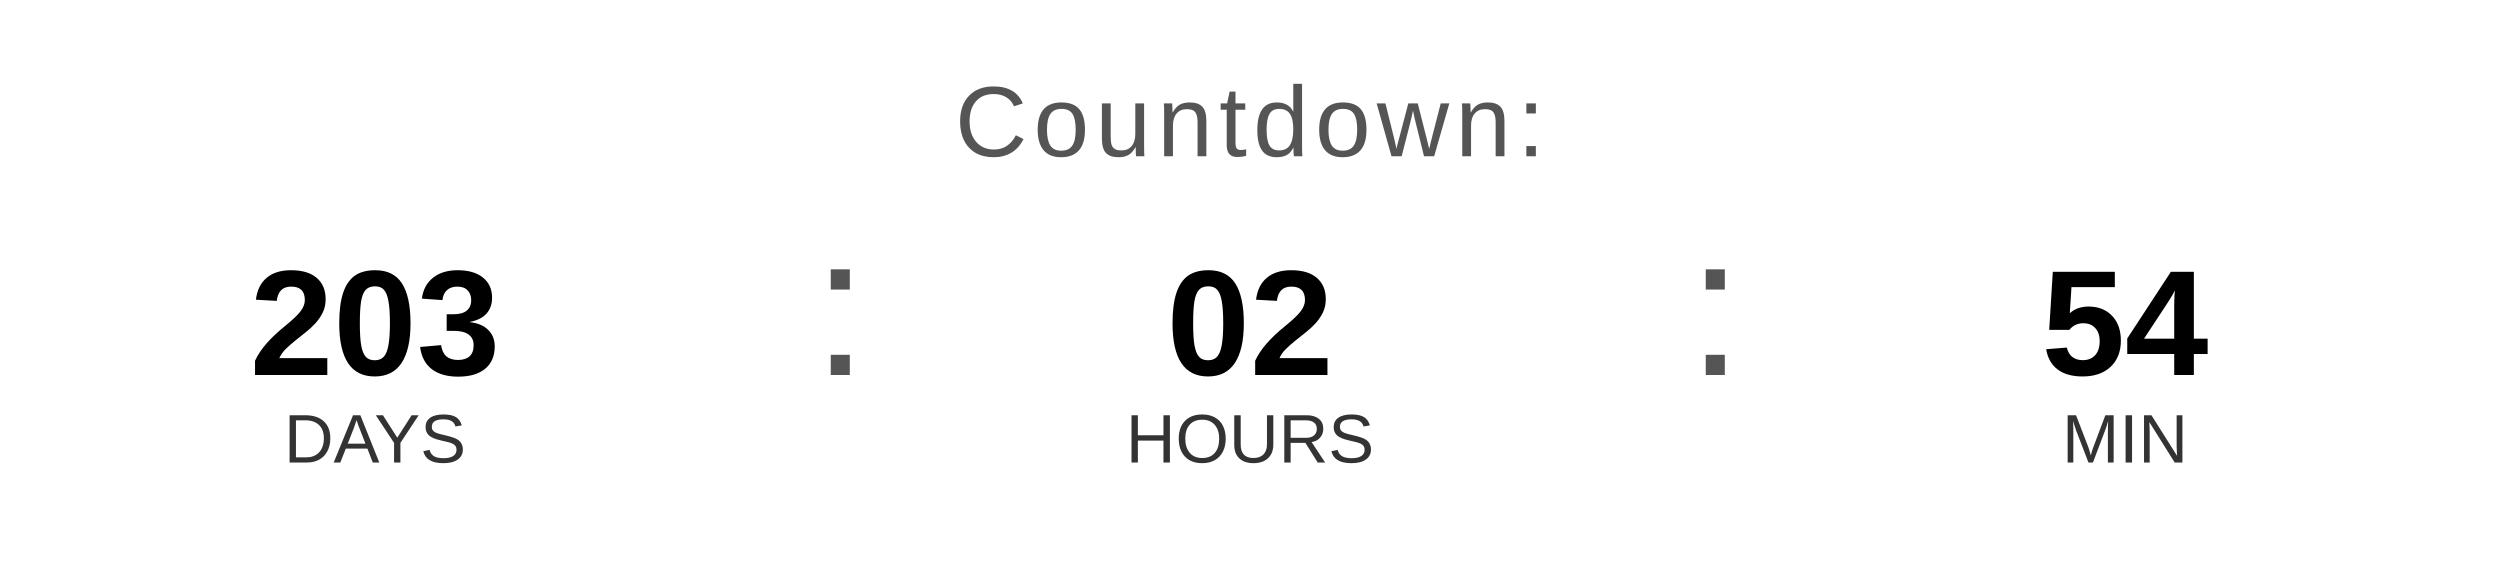
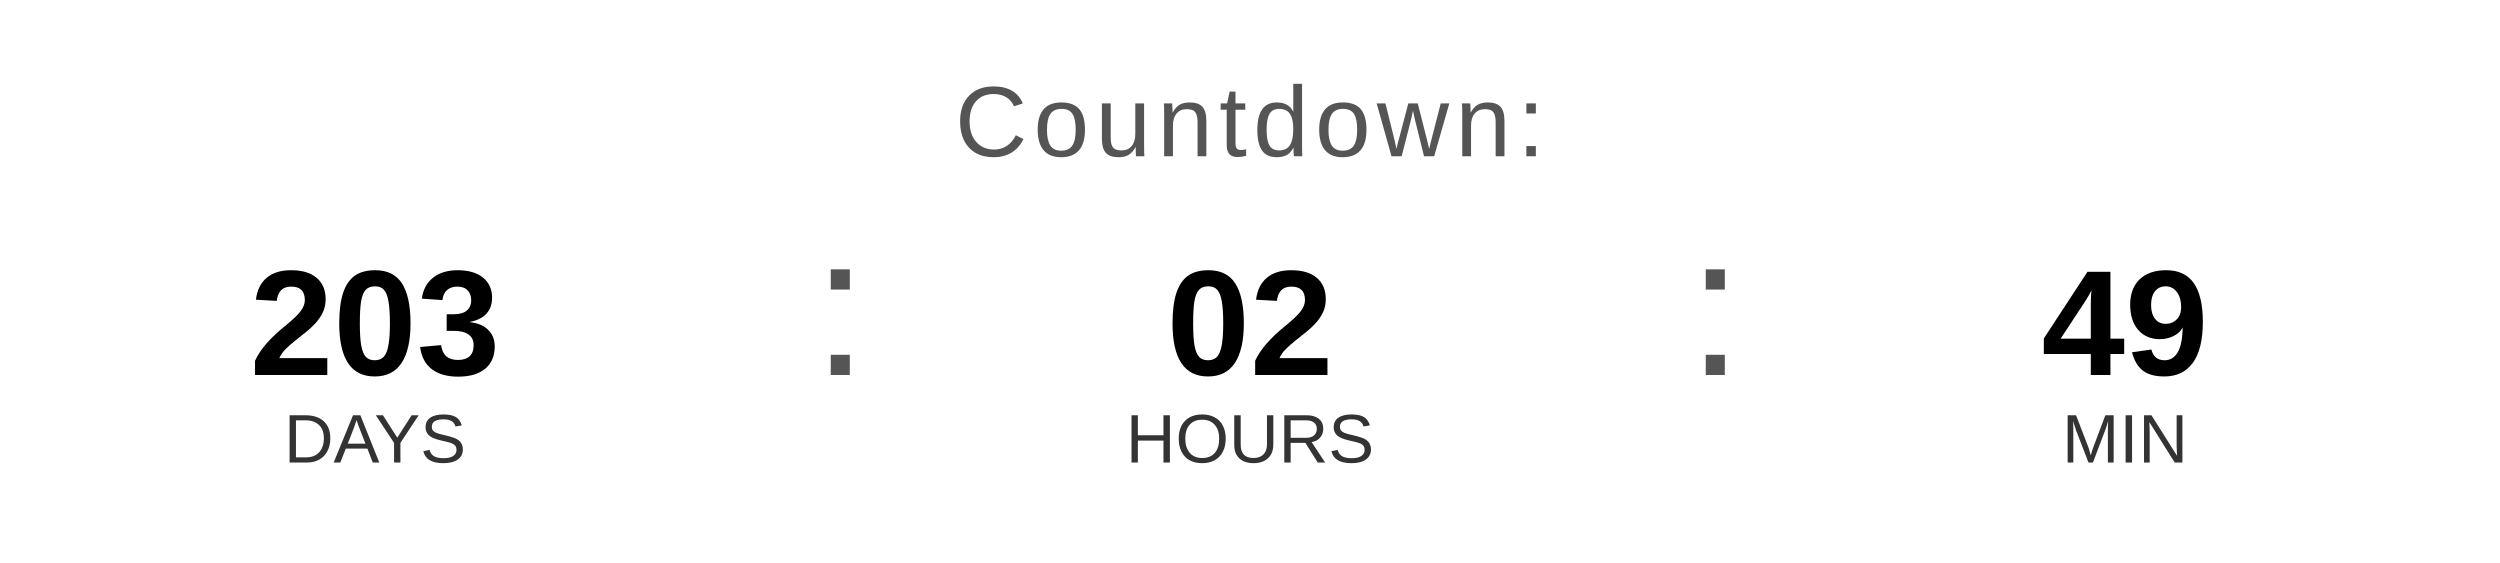
<svg xmlns="http://www.w3.org/2000/svg" width="400" height="90" viewBox="0 0 400 90">
  <text x="200" y="25" font-family="Arial, Helvetica, sans-serif" font-size="16" fill="#555555" text-anchor="middle" letter-spacing="1">
    Countdown:
  </text>
  <text x="60" y="60" font-family="Arial, Helvetica, sans-serif" font-size="24" font-weight="bold" fill="#000000" text-anchor="middle">203</text>
  <text x="60" y="74" font-family="Arial, Helvetica, sans-serif" font-size="11" fill="#333333" text-anchor="middle">DAYS</text>
  <text x="130" y="60" font-family="Arial, sans-serif" font-size="32" fill="#555555">:</text>
  <text x="200" y="60" font-family="Arial, Helvetica, sans-serif" font-size="24" font-weight="bold" fill="#000000" text-anchor="middle">02</text>
  <text x="200" y="74" font-family="Arial, Helvetica, sans-serif" font-size="11" fill="#333333" text-anchor="middle">HOURS</text>
  <text x="270" y="60" font-family="Arial, sans-serif" font-size="32" fill="#555555">:</text>
-   <text x="340" y="60" font-family="Arial, Helvetica, sans-serif" font-size="24" font-weight="bold" fill="#000000" text-anchor="middle">54</text>
+   <text x="340" y="60" font-family="Arial, Helvetica, sans-serif" font-size="24" font-weight="bold" fill="#000000" text-anchor="middle">49</text>
  <text x="340" y="74" font-family="Arial, Helvetica, sans-serif" font-size="11" fill="#333333" text-anchor="middle">MIN</text>
</svg>
